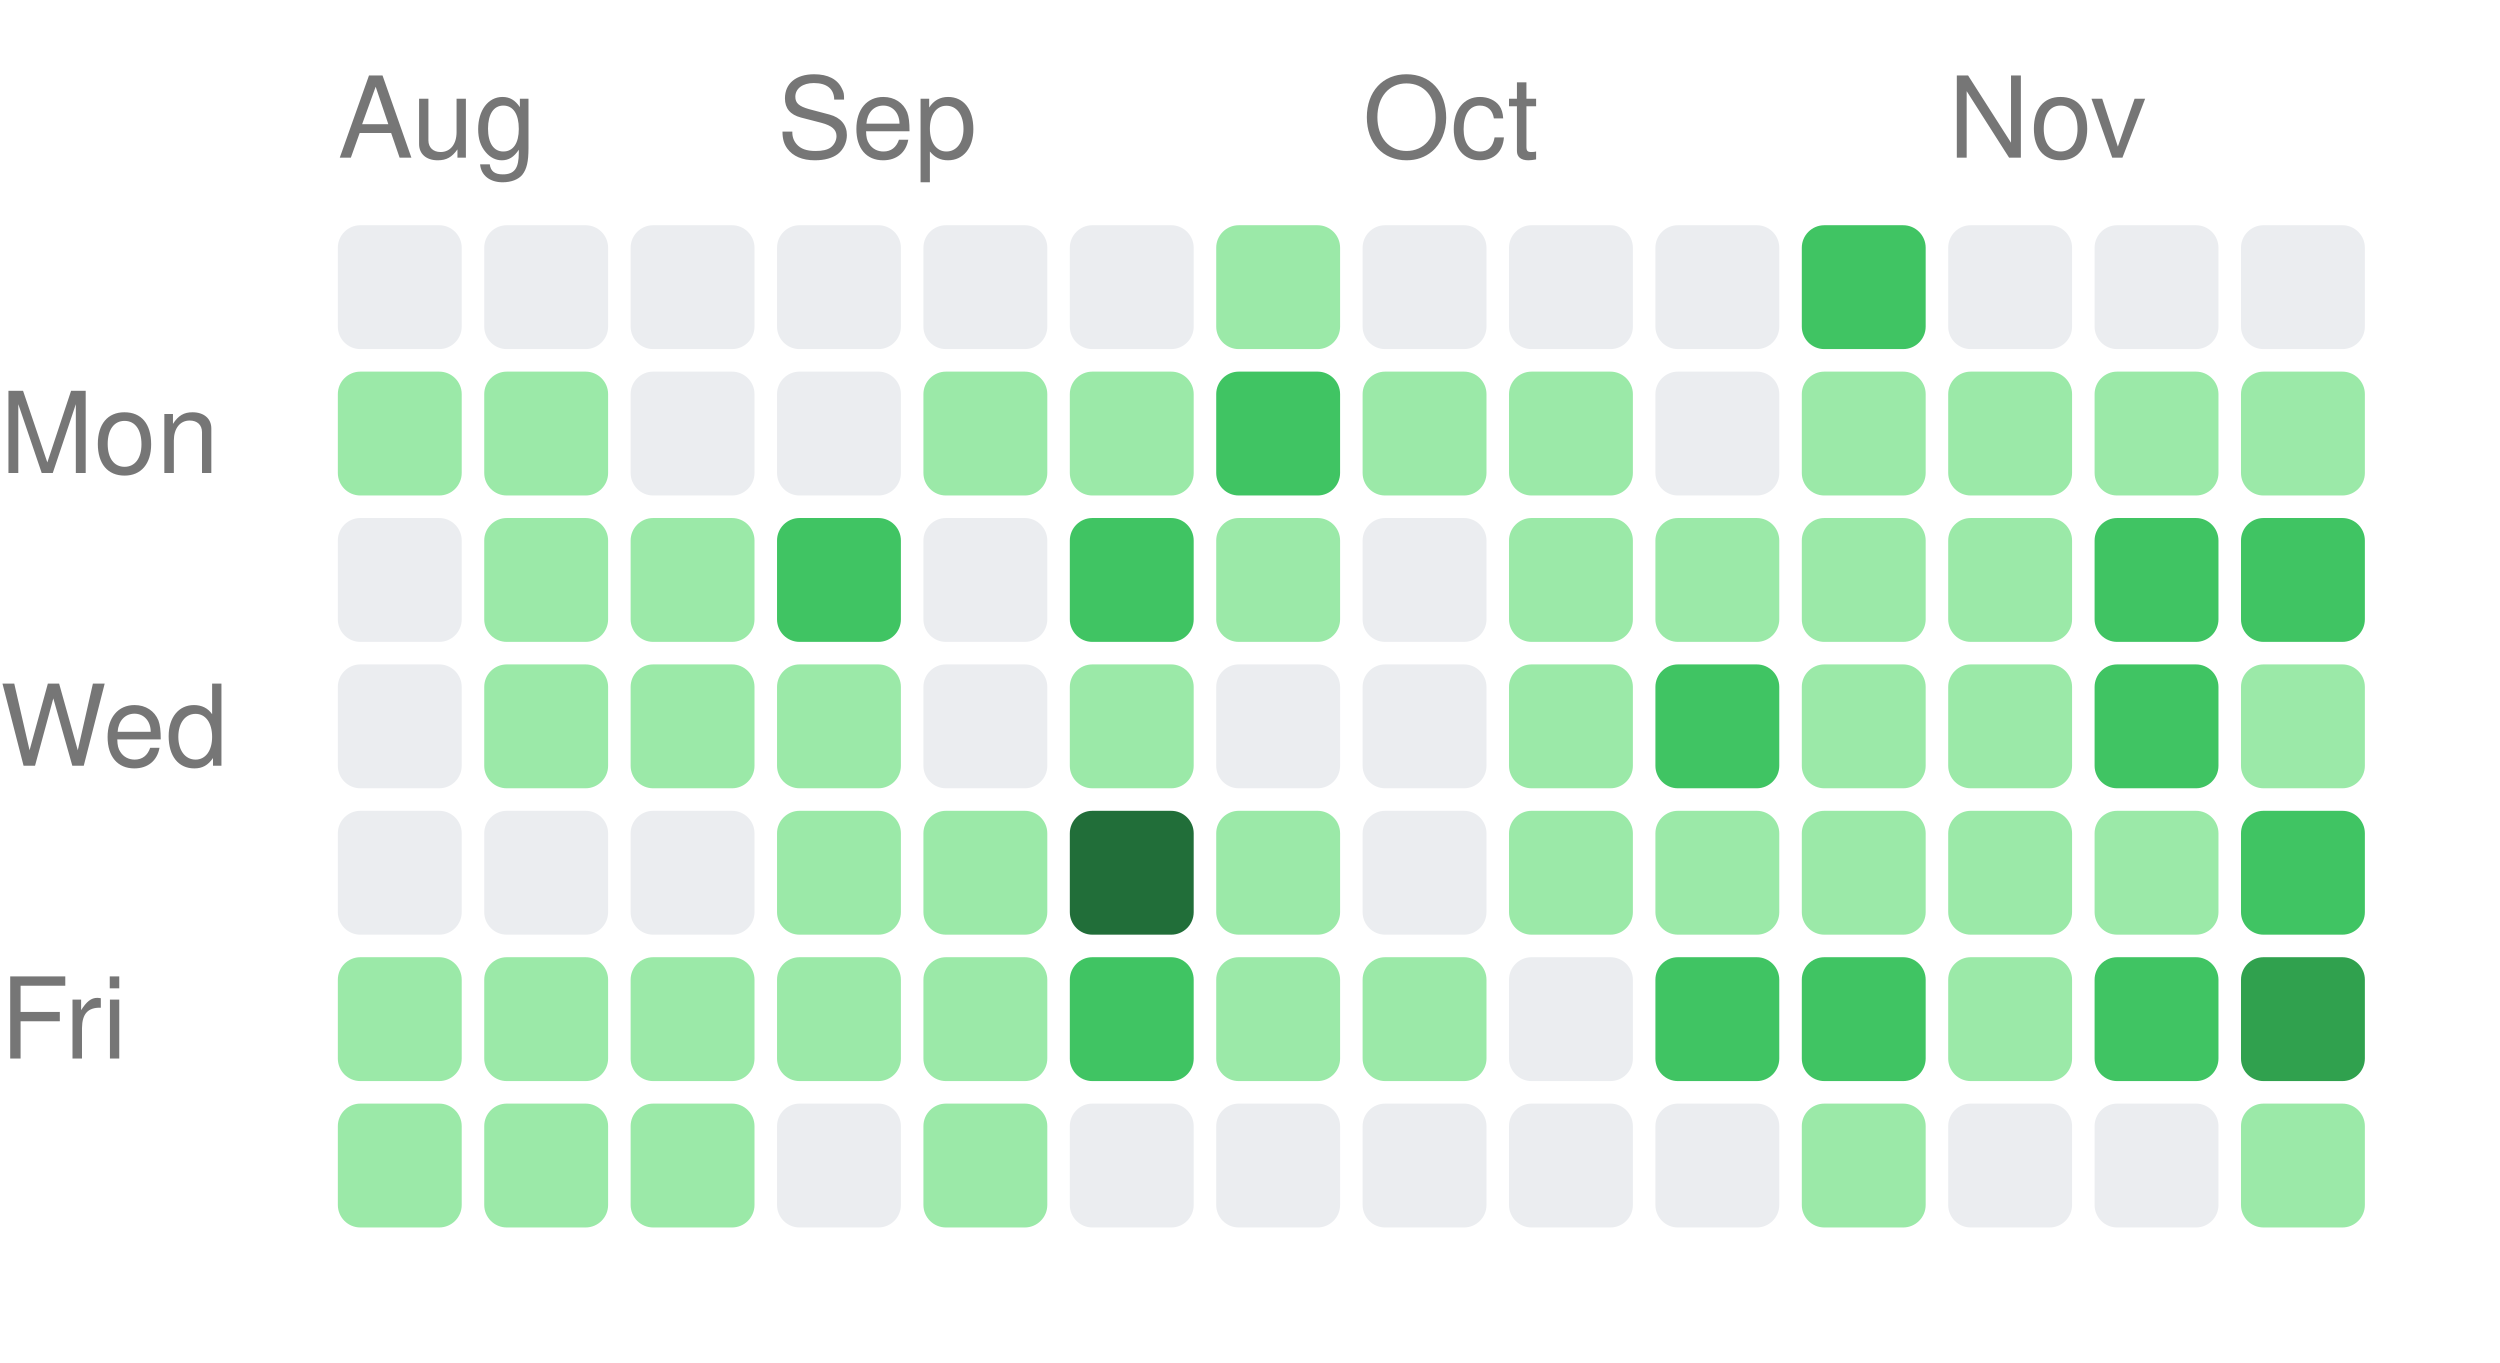
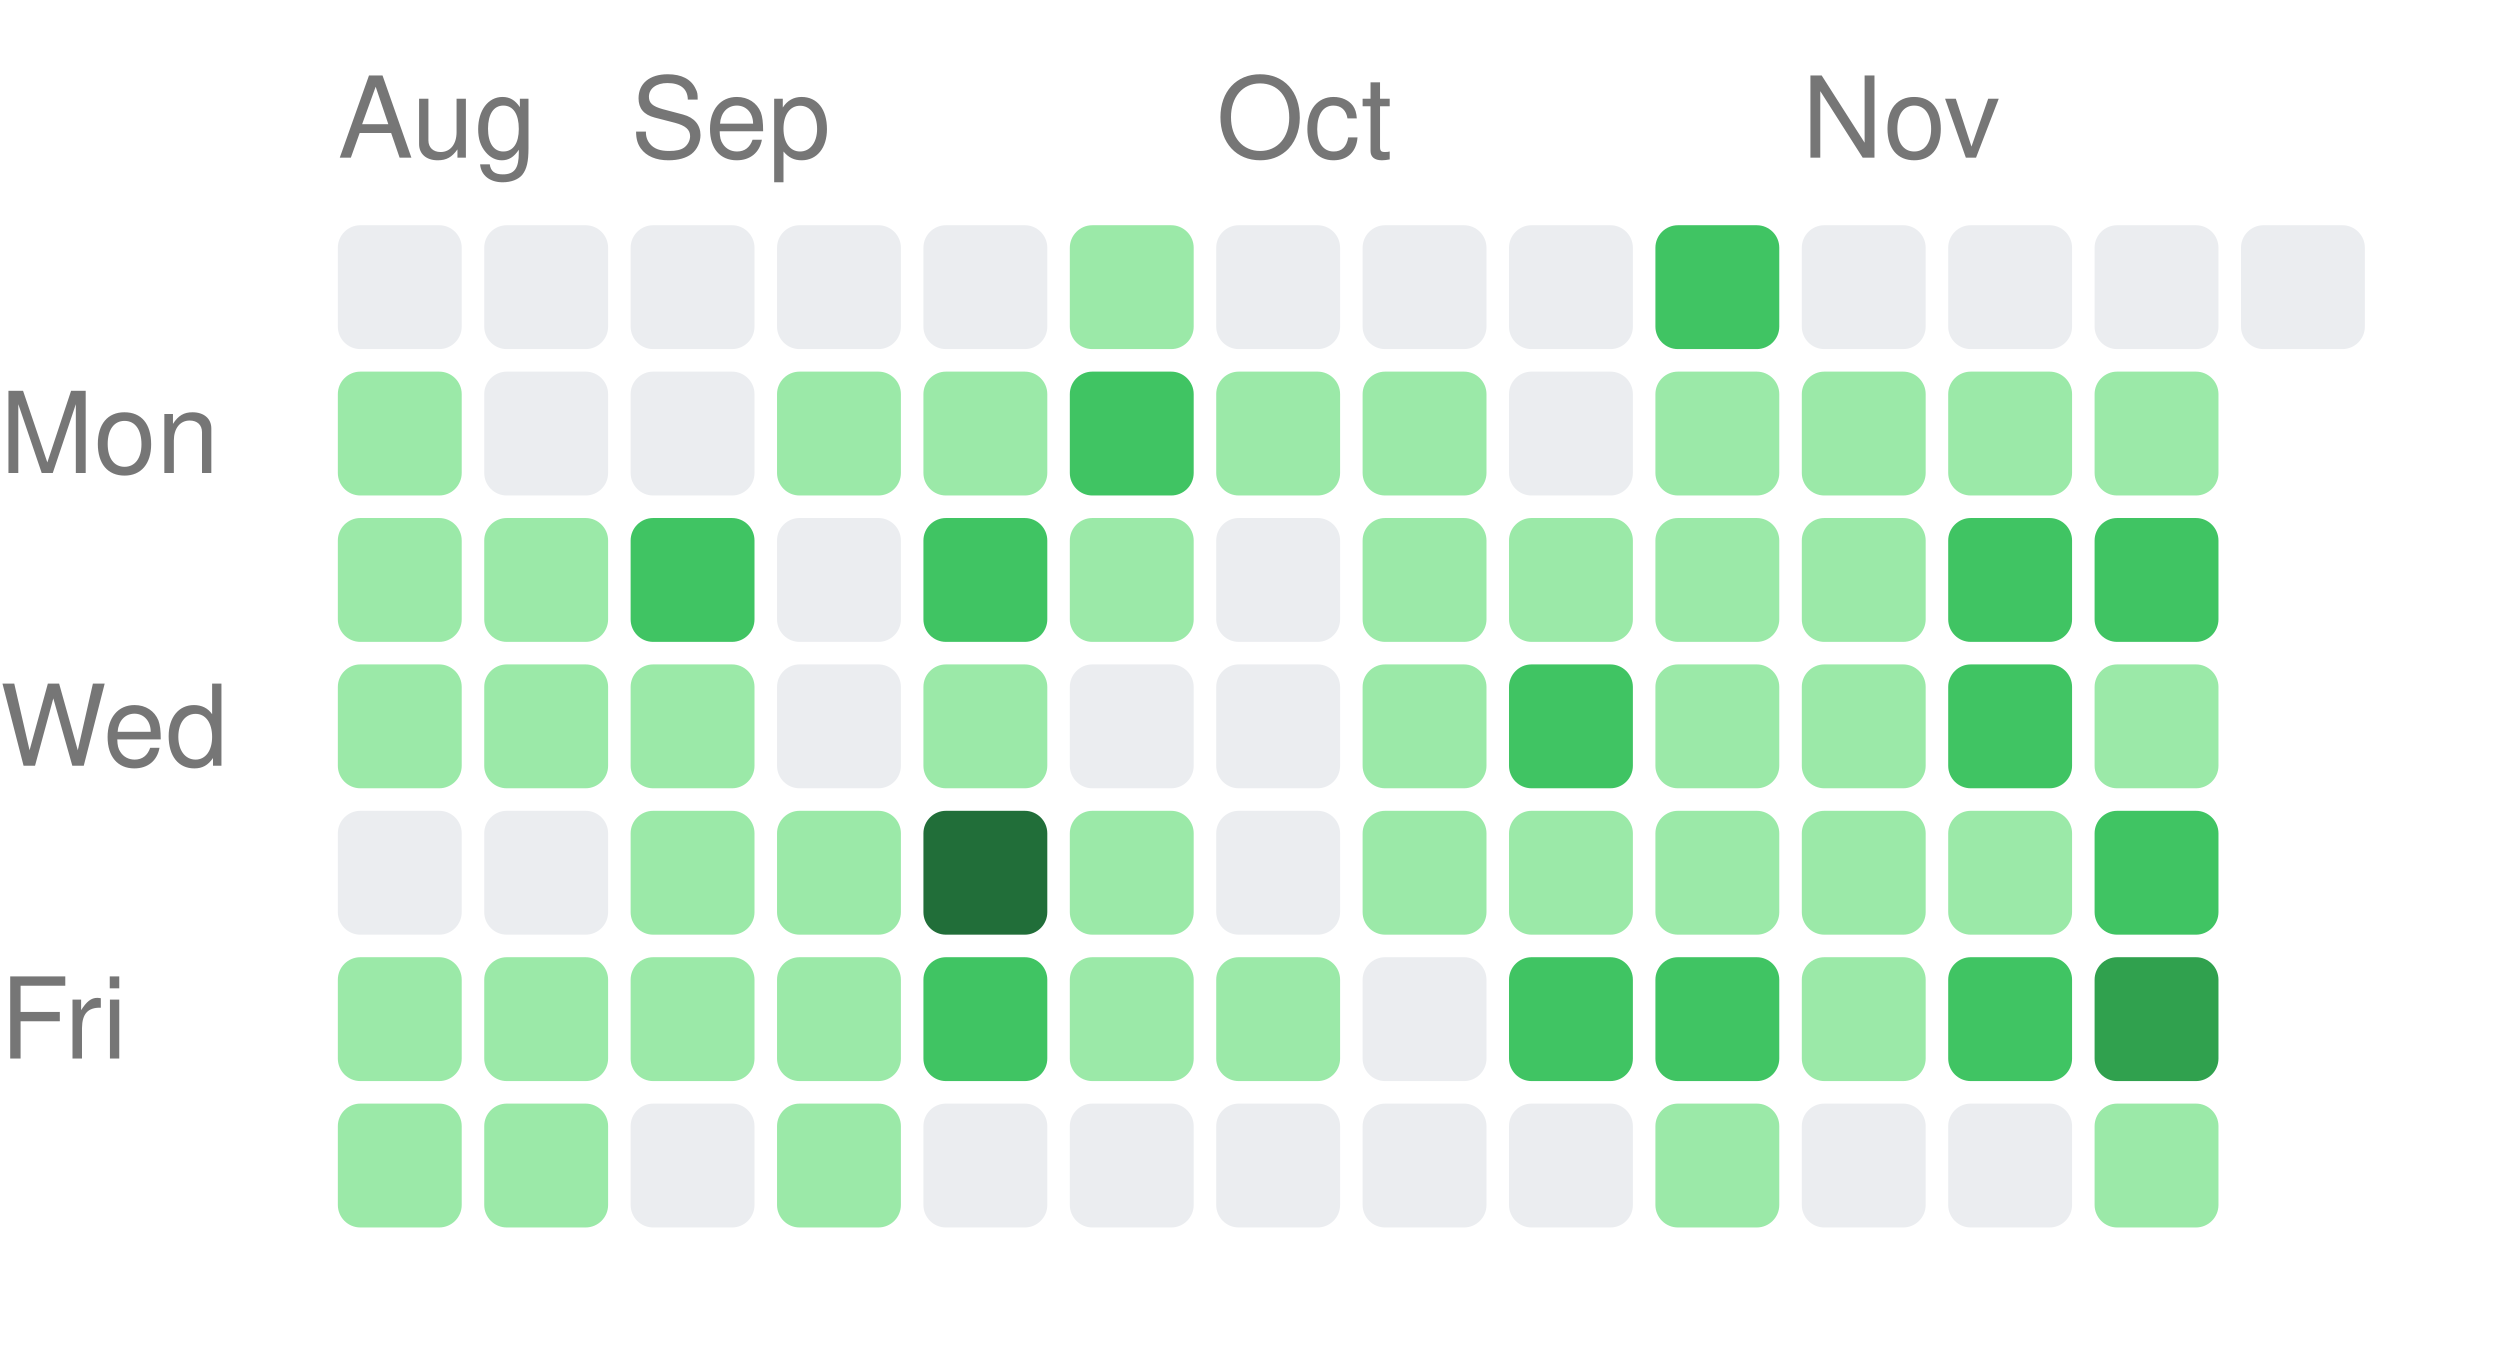
<svg xmlns="http://www.w3.org/2000/svg" width="222" height="121" viewBox="0 0 222 121">
  <style>text { fill: #767676; font-size: 10px; font-family: -apple-system, BlinkMacSystemFont, "Segoe UI", Helvetica, Arial, sans-serif; }</style>
  <text x="30" y="14">Aug</text>
-   <text x="69" y="14">Sep</text>
-   <text x="121" y="14">Oct</text>
-   <text x="173" y="14">Nov</text>
+   <text x="56" y="14">Sep</text>
+   <text x="108" y="14">Oct</text>
+   <text x="160" y="14">Nov</text>
  <text x="0" y="42" text-anchor="start">Mon</text>
  <text x="0" y="68" text-anchor="start">Wed</text>
  <text x="0" y="94" text-anchor="start">Fri</text>
  <rect x="30" y="20" width="11" height="11" rx="2" ry="2" fill="#ebedf0" />
  <rect x="30" y="33" width="11" height="11" rx="2" ry="2" fill="#9be9a8" />
-   <rect x="30" y="46" width="11" height="11" rx="2" ry="2" fill="#ebedf0" />
-   <rect x="30" y="59" width="11" height="11" rx="2" ry="2" fill="#ebedf0" />
+   <rect x="30" y="46" width="11" height="11" rx="2" ry="2" fill="#9be9a8" />
+   <rect x="30" y="59" width="11" height="11" rx="2" ry="2" fill="#9be9a8" />
  <rect x="30" y="72" width="11" height="11" rx="2" ry="2" fill="#ebedf0" />
  <rect x="30" y="85" width="11" height="11" rx="2" ry="2" fill="#9be9a8" />
  <rect x="30" y="98" width="11" height="11" rx="2" ry="2" fill="#9be9a8" />
  <rect x="43" y="20" width="11" height="11" rx="2" ry="2" fill="#ebedf0" />
-   <rect x="43" y="33" width="11" height="11" rx="2" ry="2" fill="#9be9a8" />
+   <rect x="43" y="33" width="11" height="11" rx="2" ry="2" fill="#ebedf0" />
  <rect x="43" y="46" width="11" height="11" rx="2" ry="2" fill="#9be9a8" />
  <rect x="43" y="59" width="11" height="11" rx="2" ry="2" fill="#9be9a8" />
  <rect x="43" y="72" width="11" height="11" rx="2" ry="2" fill="#ebedf0" />
  <rect x="43" y="85" width="11" height="11" rx="2" ry="2" fill="#9be9a8" />
  <rect x="43" y="98" width="11" height="11" rx="2" ry="2" fill="#9be9a8" />
  <rect x="56" y="20" width="11" height="11" rx="2" ry="2" fill="#ebedf0" />
  <rect x="56" y="33" width="11" height="11" rx="2" ry="2" fill="#ebedf0" />
-   <rect x="56" y="46" width="11" height="11" rx="2" ry="2" fill="#9be9a8" />
+   <rect x="56" y="46" width="11" height="11" rx="2" ry="2" fill="#40c463" />
  <rect x="56" y="59" width="11" height="11" rx="2" ry="2" fill="#9be9a8" />
-   <rect x="56" y="72" width="11" height="11" rx="2" ry="2" fill="#ebedf0" />
+   <rect x="56" y="72" width="11" height="11" rx="2" ry="2" fill="#9be9a8" />
  <rect x="56" y="85" width="11" height="11" rx="2" ry="2" fill="#9be9a8" />
-   <rect x="56" y="98" width="11" height="11" rx="2" ry="2" fill="#9be9a8" />
+   <rect x="56" y="98" width="11" height="11" rx="2" ry="2" fill="#ebedf0" />
  <rect x="69" y="20" width="11" height="11" rx="2" ry="2" fill="#ebedf0" />
-   <rect x="69" y="33" width="11" height="11" rx="2" ry="2" fill="#ebedf0" />
-   <rect x="69" y="46" width="11" height="11" rx="2" ry="2" fill="#40c463" />
-   <rect x="69" y="59" width="11" height="11" rx="2" ry="2" fill="#9be9a8" />
+   <rect x="69" y="33" width="11" height="11" rx="2" ry="2" fill="#9be9a8" />
+   <rect x="69" y="46" width="11" height="11" rx="2" ry="2" fill="#ebedf0" />
+   <rect x="69" y="59" width="11" height="11" rx="2" ry="2" fill="#ebedf0" />
  <rect x="69" y="72" width="11" height="11" rx="2" ry="2" fill="#9be9a8" />
  <rect x="69" y="85" width="11" height="11" rx="2" ry="2" fill="#9be9a8" />
-   <rect x="69" y="98" width="11" height="11" rx="2" ry="2" fill="#ebedf0" />
+   <rect x="69" y="98" width="11" height="11" rx="2" ry="2" fill="#9be9a8" />
  <rect x="82" y="20" width="11" height="11" rx="2" ry="2" fill="#ebedf0" />
  <rect x="82" y="33" width="11" height="11" rx="2" ry="2" fill="#9be9a8" />
-   <rect x="82" y="46" width="11" height="11" rx="2" ry="2" fill="#ebedf0" />
-   <rect x="82" y="59" width="11" height="11" rx="2" ry="2" fill="#ebedf0" />
-   <rect x="82" y="72" width="11" height="11" rx="2" ry="2" fill="#9be9a8" />
-   <rect x="82" y="85" width="11" height="11" rx="2" ry="2" fill="#9be9a8" />
-   <rect x="82" y="98" width="11" height="11" rx="2" ry="2" fill="#9be9a8" />
-   <rect x="95" y="20" width="11" height="11" rx="2" ry="2" fill="#ebedf0" />
-   <rect x="95" y="33" width="11" height="11" rx="2" ry="2" fill="#9be9a8" />
-   <rect x="95" y="46" width="11" height="11" rx="2" ry="2" fill="#40c463" />
-   <rect x="95" y="59" width="11" height="11" rx="2" ry="2" fill="#9be9a8" />
-   <rect x="95" y="72" width="11" height="11" rx="2" ry="2" fill="#216e39" />
-   <rect x="95" y="85" width="11" height="11" rx="2" ry="2" fill="#40c463" />
+   <rect x="82" y="46" width="11" height="11" rx="2" ry="2" fill="#40c463" />
+   <rect x="82" y="59" width="11" height="11" rx="2" ry="2" fill="#9be9a8" />
+   <rect x="82" y="72" width="11" height="11" rx="2" ry="2" fill="#216e39" />
+   <rect x="82" y="85" width="11" height="11" rx="2" ry="2" fill="#40c463" />
+   <rect x="82" y="98" width="11" height="11" rx="2" ry="2" fill="#ebedf0" />
+   <rect x="95" y="20" width="11" height="11" rx="2" ry="2" fill="#9be9a8" />
+   <rect x="95" y="33" width="11" height="11" rx="2" ry="2" fill="#40c463" />
+   <rect x="95" y="46" width="11" height="11" rx="2" ry="2" fill="#9be9a8" />
+   <rect x="95" y="59" width="11" height="11" rx="2" ry="2" fill="#ebedf0" />
+   <rect x="95" y="72" width="11" height="11" rx="2" ry="2" fill="#9be9a8" />
+   <rect x="95" y="85" width="11" height="11" rx="2" ry="2" fill="#9be9a8" />
  <rect x="95" y="98" width="11" height="11" rx="2" ry="2" fill="#ebedf0" />
-   <rect x="108" y="20" width="11" height="11" rx="2" ry="2" fill="#9be9a8" />
-   <rect x="108" y="33" width="11" height="11" rx="2" ry="2" fill="#40c463" />
-   <rect x="108" y="46" width="11" height="11" rx="2" ry="2" fill="#9be9a8" />
+   <rect x="108" y="20" width="11" height="11" rx="2" ry="2" fill="#ebedf0" />
+   <rect x="108" y="33" width="11" height="11" rx="2" ry="2" fill="#9be9a8" />
+   <rect x="108" y="46" width="11" height="11" rx="2" ry="2" fill="#ebedf0" />
  <rect x="108" y="59" width="11" height="11" rx="2" ry="2" fill="#ebedf0" />
-   <rect x="108" y="72" width="11" height="11" rx="2" ry="2" fill="#9be9a8" />
+   <rect x="108" y="72" width="11" height="11" rx="2" ry="2" fill="#ebedf0" />
  <rect x="108" y="85" width="11" height="11" rx="2" ry="2" fill="#9be9a8" />
  <rect x="108" y="98" width="11" height="11" rx="2" ry="2" fill="#ebedf0" />
  <rect x="121" y="20" width="11" height="11" rx="2" ry="2" fill="#ebedf0" />
  <rect x="121" y="33" width="11" height="11" rx="2" ry="2" fill="#9be9a8" />
-   <rect x="121" y="46" width="11" height="11" rx="2" ry="2" fill="#ebedf0" />
-   <rect x="121" y="59" width="11" height="11" rx="2" ry="2" fill="#ebedf0" />
-   <rect x="121" y="72" width="11" height="11" rx="2" ry="2" fill="#ebedf0" />
-   <rect x="121" y="85" width="11" height="11" rx="2" ry="2" fill="#9be9a8" />
+   <rect x="121" y="46" width="11" height="11" rx="2" ry="2" fill="#9be9a8" />
+   <rect x="121" y="59" width="11" height="11" rx="2" ry="2" fill="#9be9a8" />
+   <rect x="121" y="72" width="11" height="11" rx="2" ry="2" fill="#9be9a8" />
+   <rect x="121" y="85" width="11" height="11" rx="2" ry="2" fill="#ebedf0" />
  <rect x="121" y="98" width="11" height="11" rx="2" ry="2" fill="#ebedf0" />
  <rect x="134" y="20" width="11" height="11" rx="2" ry="2" fill="#ebedf0" />
-   <rect x="134" y="33" width="11" height="11" rx="2" ry="2" fill="#9be9a8" />
+   <rect x="134" y="33" width="11" height="11" rx="2" ry="2" fill="#ebedf0" />
  <rect x="134" y="46" width="11" height="11" rx="2" ry="2" fill="#9be9a8" />
-   <rect x="134" y="59" width="11" height="11" rx="2" ry="2" fill="#9be9a8" />
+   <rect x="134" y="59" width="11" height="11" rx="2" ry="2" fill="#40c463" />
  <rect x="134" y="72" width="11" height="11" rx="2" ry="2" fill="#9be9a8" />
-   <rect x="134" y="85" width="11" height="11" rx="2" ry="2" fill="#ebedf0" />
+   <rect x="134" y="85" width="11" height="11" rx="2" ry="2" fill="#40c463" />
  <rect x="134" y="98" width="11" height="11" rx="2" ry="2" fill="#ebedf0" />
-   <rect x="147" y="20" width="11" height="11" rx="2" ry="2" fill="#ebedf0" />
-   <rect x="147" y="33" width="11" height="11" rx="2" ry="2" fill="#ebedf0" />
+   <rect x="147" y="20" width="11" height="11" rx="2" ry="2" fill="#40c463" />
+   <rect x="147" y="33" width="11" height="11" rx="2" ry="2" fill="#9be9a8" />
  <rect x="147" y="46" width="11" height="11" rx="2" ry="2" fill="#9be9a8" />
-   <rect x="147" y="59" width="11" height="11" rx="2" ry="2" fill="#40c463" />
+   <rect x="147" y="59" width="11" height="11" rx="2" ry="2" fill="#9be9a8" />
  <rect x="147" y="72" width="11" height="11" rx="2" ry="2" fill="#9be9a8" />
  <rect x="147" y="85" width="11" height="11" rx="2" ry="2" fill="#40c463" />
-   <rect x="147" y="98" width="11" height="11" rx="2" ry="2" fill="#ebedf0" />
-   <rect x="160" y="20" width="11" height="11" rx="2" ry="2" fill="#40c463" />
+   <rect x="147" y="98" width="11" height="11" rx="2" ry="2" fill="#9be9a8" />
+   <rect x="160" y="20" width="11" height="11" rx="2" ry="2" fill="#ebedf0" />
  <rect x="160" y="33" width="11" height="11" rx="2" ry="2" fill="#9be9a8" />
  <rect x="160" y="46" width="11" height="11" rx="2" ry="2" fill="#9be9a8" />
  <rect x="160" y="59" width="11" height="11" rx="2" ry="2" fill="#9be9a8" />
  <rect x="160" y="72" width="11" height="11" rx="2" ry="2" fill="#9be9a8" />
-   <rect x="160" y="85" width="11" height="11" rx="2" ry="2" fill="#40c463" />
-   <rect x="160" y="98" width="11" height="11" rx="2" ry="2" fill="#9be9a8" />
+   <rect x="160" y="85" width="11" height="11" rx="2" ry="2" fill="#9be9a8" />
+   <rect x="160" y="98" width="11" height="11" rx="2" ry="2" fill="#ebedf0" />
  <rect x="173" y="20" width="11" height="11" rx="2" ry="2" fill="#ebedf0" />
  <rect x="173" y="33" width="11" height="11" rx="2" ry="2" fill="#9be9a8" />
-   <rect x="173" y="46" width="11" height="11" rx="2" ry="2" fill="#9be9a8" />
-   <rect x="173" y="59" width="11" height="11" rx="2" ry="2" fill="#9be9a8" />
+   <rect x="173" y="46" width="11" height="11" rx="2" ry="2" fill="#40c463" />
+   <rect x="173" y="59" width="11" height="11" rx="2" ry="2" fill="#40c463" />
  <rect x="173" y="72" width="11" height="11" rx="2" ry="2" fill="#9be9a8" />
-   <rect x="173" y="85" width="11" height="11" rx="2" ry="2" fill="#9be9a8" />
+   <rect x="173" y="85" width="11" height="11" rx="2" ry="2" fill="#40c463" />
  <rect x="173" y="98" width="11" height="11" rx="2" ry="2" fill="#ebedf0" />
  <rect x="186" y="20" width="11" height="11" rx="2" ry="2" fill="#ebedf0" />
  <rect x="186" y="33" width="11" height="11" rx="2" ry="2" fill="#9be9a8" />
  <rect x="186" y="46" width="11" height="11" rx="2" ry="2" fill="#40c463" />
-   <rect x="186" y="59" width="11" height="11" rx="2" ry="2" fill="#40c463" />
-   <rect x="186" y="72" width="11" height="11" rx="2" ry="2" fill="#9be9a8" />
-   <rect x="186" y="85" width="11" height="11" rx="2" ry="2" fill="#40c463" />
-   <rect x="186" y="98" width="11" height="11" rx="2" ry="2" fill="#ebedf0" />
+   <rect x="186" y="59" width="11" height="11" rx="2" ry="2" fill="#9be9a8" />
+   <rect x="186" y="72" width="11" height="11" rx="2" ry="2" fill="#40c463" />
+   <rect x="186" y="85" width="11" height="11" rx="2" ry="2" fill="#30a14e" />
+   <rect x="186" y="98" width="11" height="11" rx="2" ry="2" fill="#9be9a8" />
  <rect x="199" y="20" width="11" height="11" rx="2" ry="2" fill="#ebedf0" />
-   <rect x="199" y="33" width="11" height="11" rx="2" ry="2" fill="#9be9a8" />
-   <rect x="199" y="46" width="11" height="11" rx="2" ry="2" fill="#40c463" />
-   <rect x="199" y="59" width="11" height="11" rx="2" ry="2" fill="#9be9a8" />
-   <rect x="199" y="72" width="11" height="11" rx="2" ry="2" fill="#40c463" />
-   <rect x="199" y="85" width="11" height="11" rx="2" ry="2" fill="#30a14e" />
-   <rect x="199" y="98" width="11" height="11" rx="2" ry="2" fill="#9be9a8" />
</svg>
